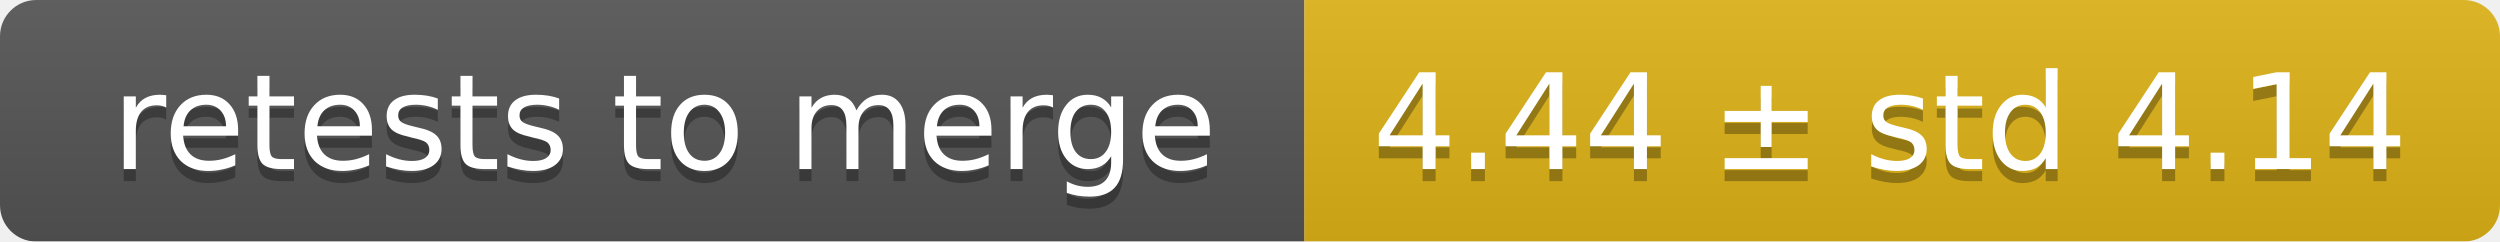
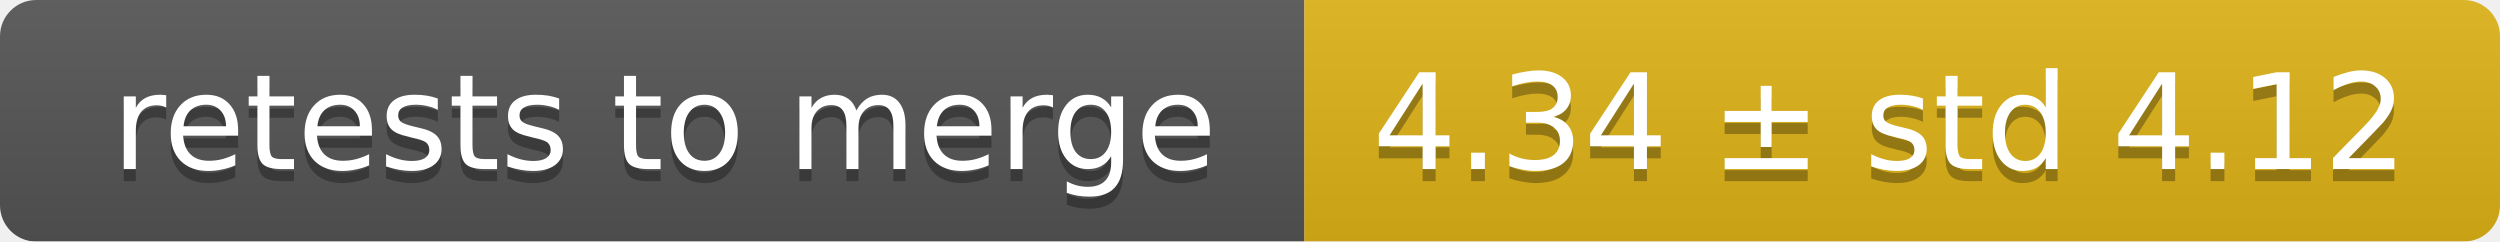
<svg xmlns="http://www.w3.org/2000/svg" width="207" height="20">
  <linearGradient id="smooth" x2="0" y2="100%">
    <stop offset="0" stop-color="#bbb" stop-opacity=".1" />
    <stop offset="1" stop-opacity=".1" />
  </linearGradient>
  <mask id="round">
    <rect width="207" height="20" rx="3" fill="#fff" />
  </mask>
  <g mask="url(#round)">
    <rect width="108" height="20" fill="#555" />
    <rect x="108" width="99" height="20" fill="#dfb317" />
    <rect width="207" height="20" fill="url(#smooth)" />
  </g>
  <g fill="#fff" text-anchor="middle" font-family="DejaVu Sans,Verdana,Geneva,sans-serif" font-size="11">
    <text x="55" y="15" fill="#010101" fill-opacity=".3">retests to merge</text>
    <text x="55" y="14">retests to merge</text>
-     <text x="156.5" y="15" fill="#010101" fill-opacity=".3">4.44 ± std 4.14</text>
-     <text x="156.5" y="14">4.44 ± std 4.14</text>
+     <text x="156.5" y="15" fill="#010101" fill-opacity=".3">4.34 ± std 4.12</text>
+     <text x="156.5" y="14">4.34 ± std 4.12</text>
  </g>
</svg>
